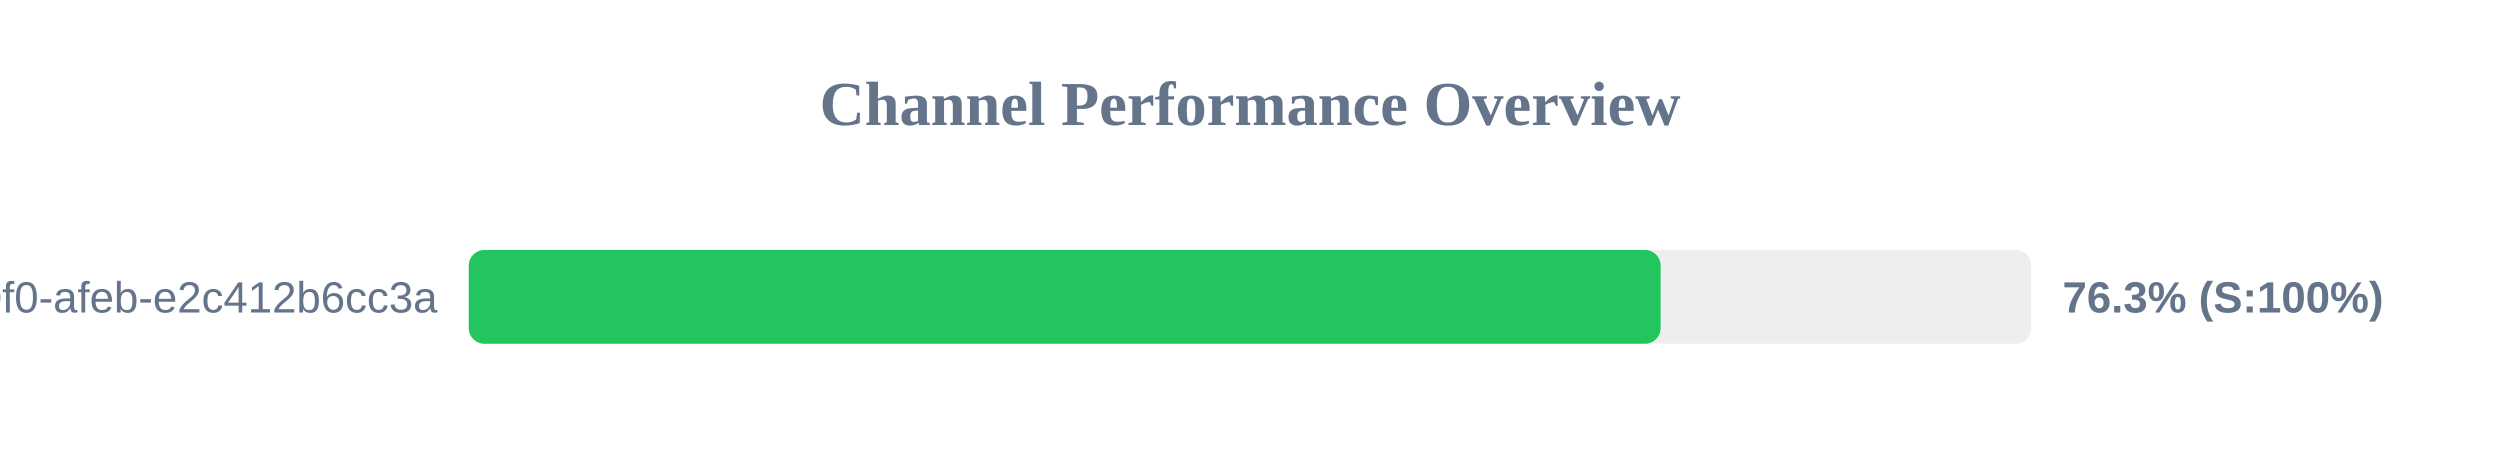
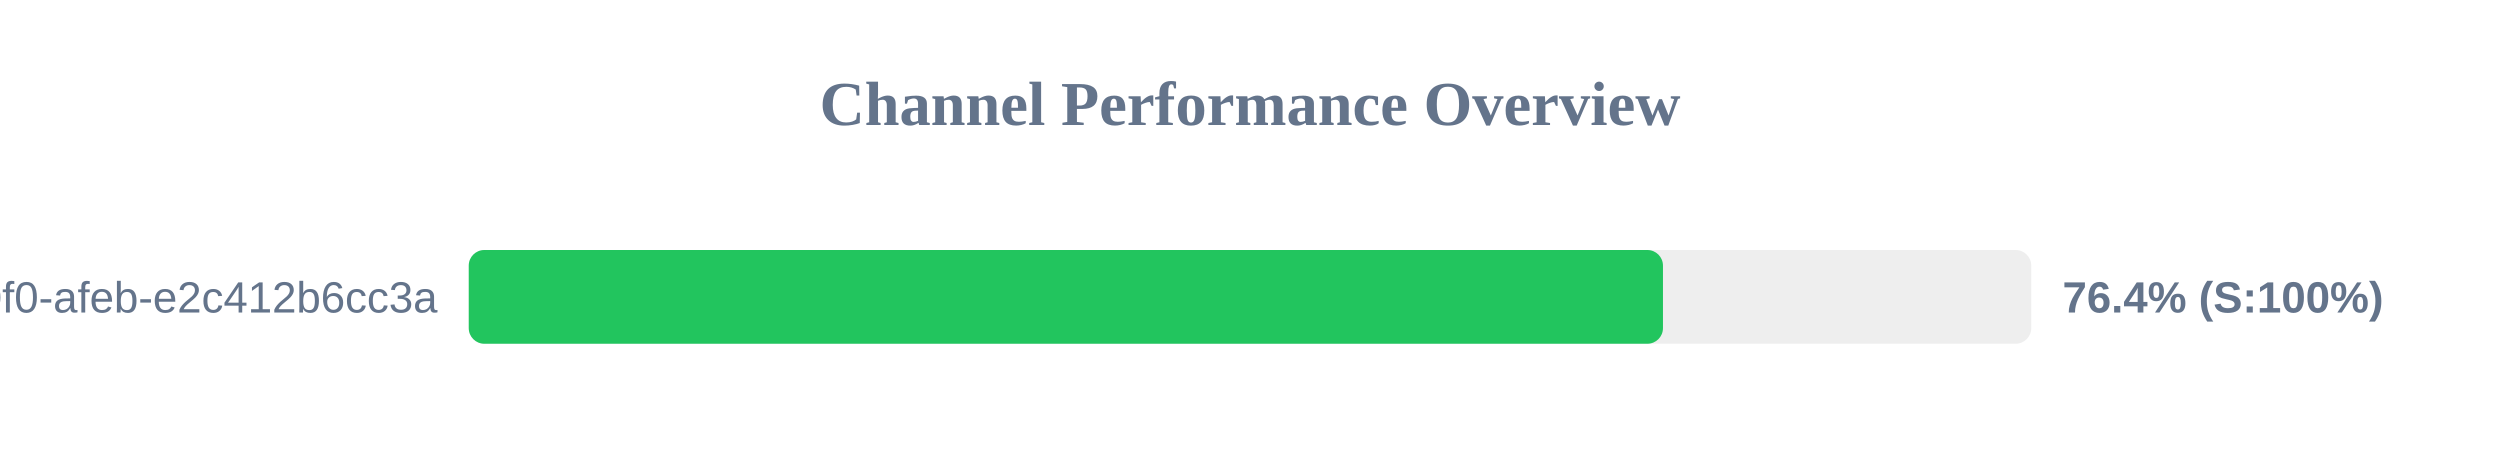
<svg xmlns="http://www.w3.org/2000/svg" width="800" height="150" version="1.1">
  <style>
        .row { font: 14px Arial; fill: #64748b; }
        .score { font: bold 14px Arial; fill: #64748b; }
    </style>
  <text x="400" y="40" text-anchor="middle" font-size="20px" font-weight="bold" fill="#64748b">Channel Performance Overview</text>
  <rect x="150" y="80" width="500" height="30" fill="#eee" rx="5" />
-   <rect x="150" y="80" width="381.4" height="30" fill="#22c55e" rx="5" />
+   <rect x="150" y="80" width="382.15" height="30" fill="#22c55e" rx="5" />
  <text x="140" y="100" text-anchor="end" class="row">?uuid=c6e02cd8-ce11-40f0-afeb-e2c412b6cc3a</text>
-   <text x="660" y="100" text-anchor="start" class="score">76.3% (S:100%)</text>
+   <text x="660" y="100" text-anchor="start" class="score">76.4% (S:100%)</text>
</svg>
